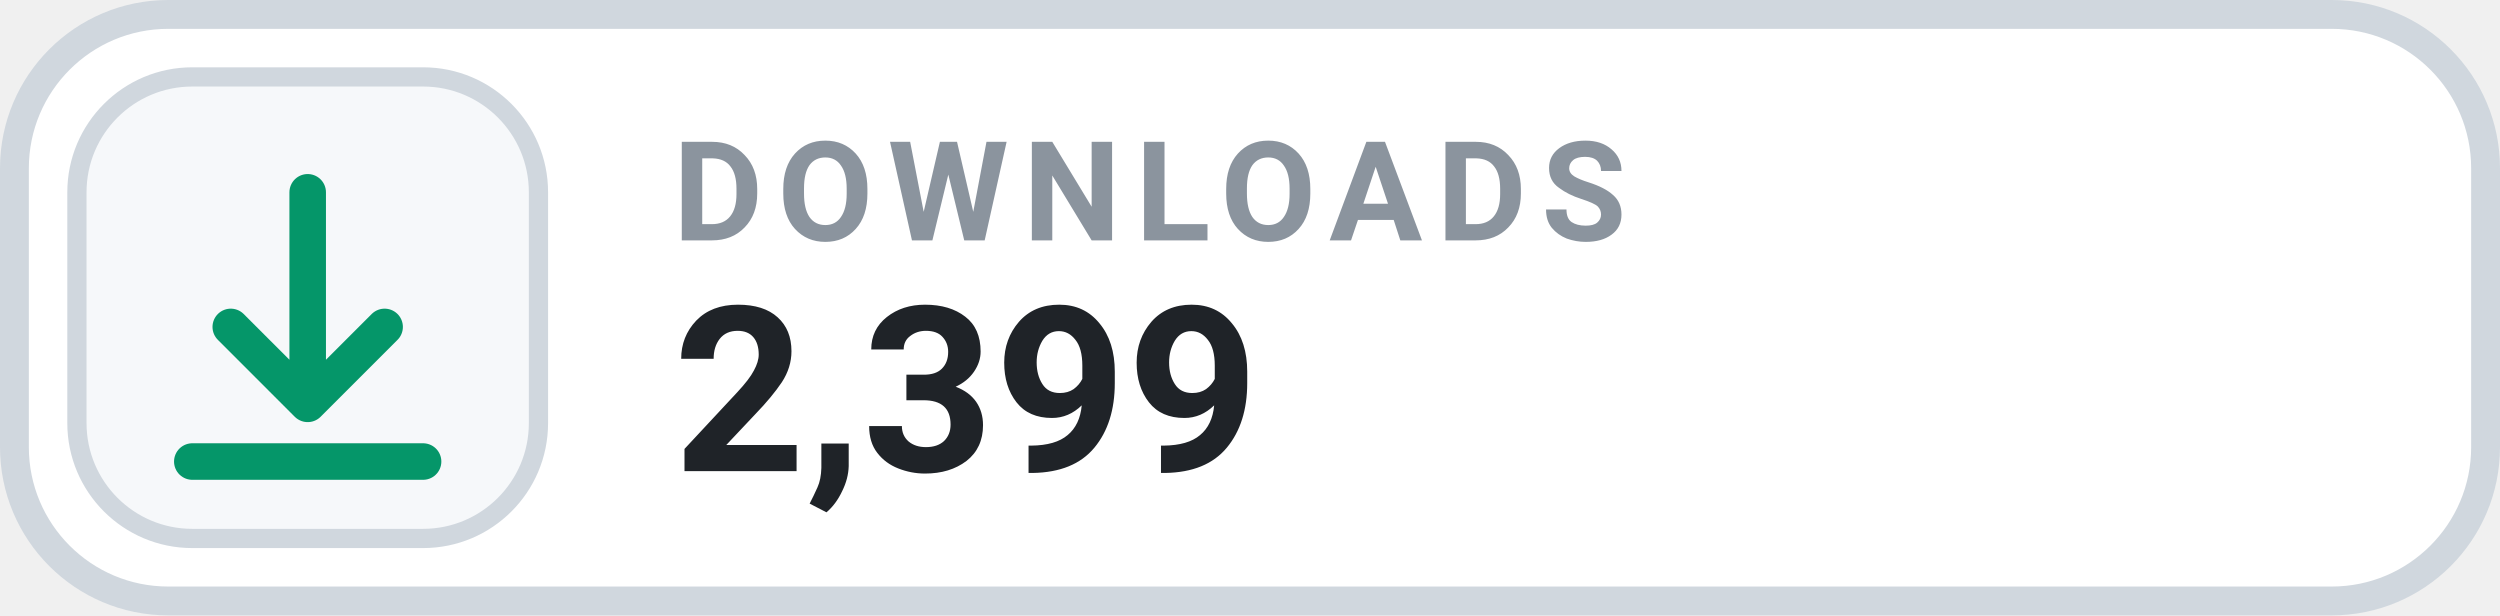
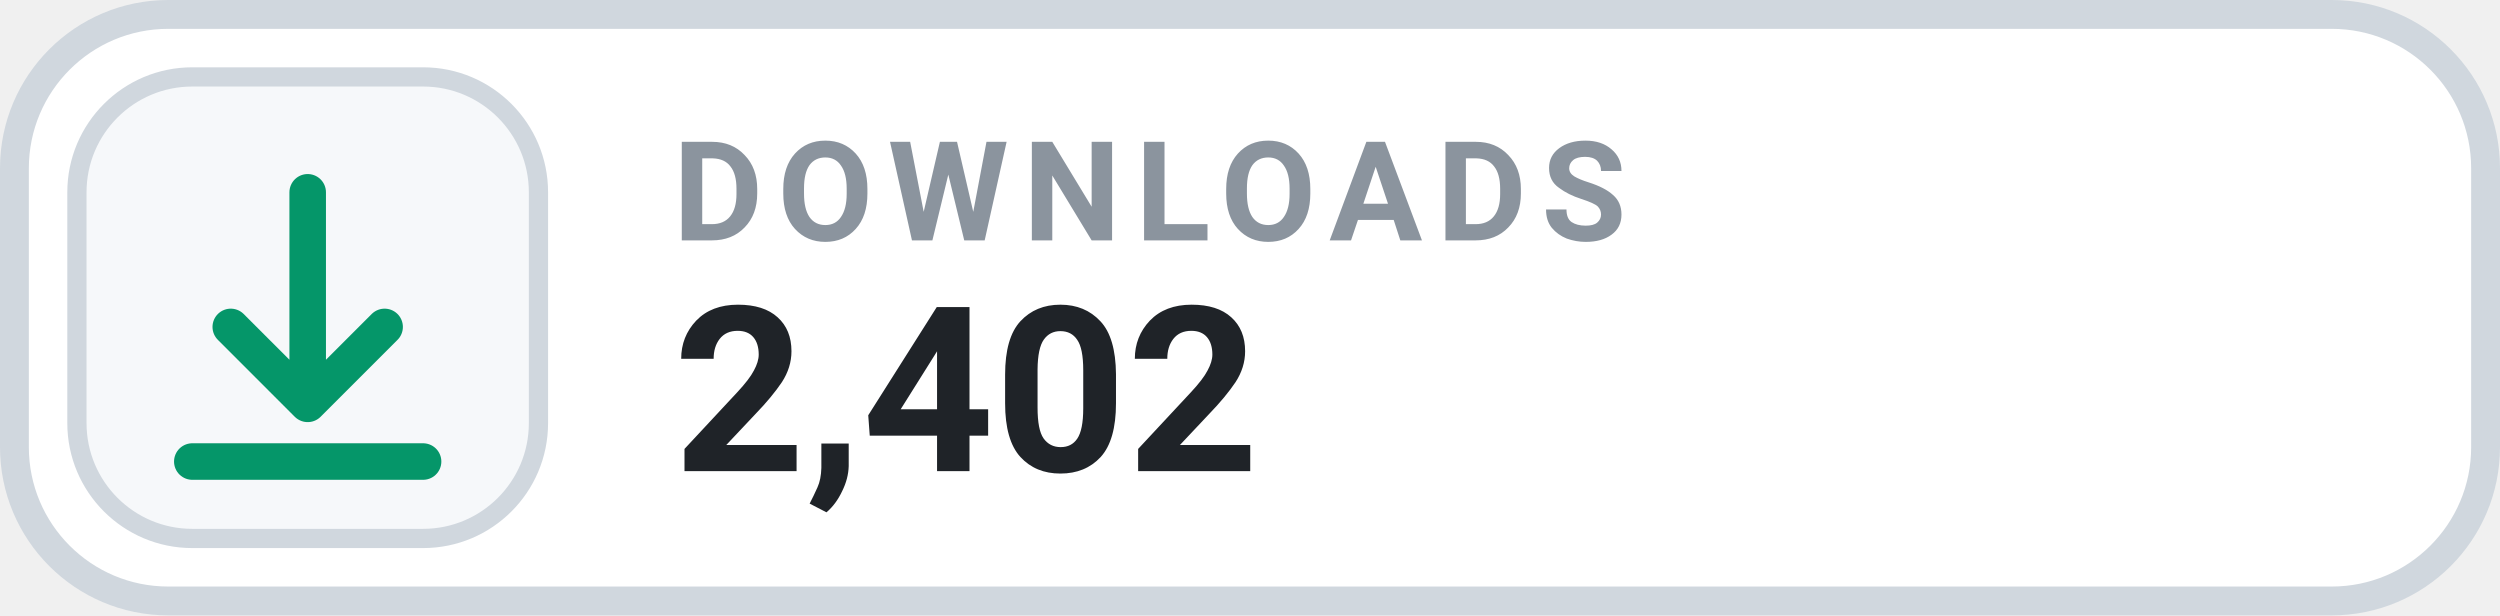
- <svg xmlns="http://www.w3.org/2000/svg" width="130" height="32" viewBox="0 0 130 32" role="img" aria-label="DOWNLOADS 2,399">
+ <svg xmlns="http://www.w3.org/2000/svg" width="130" height="32" viewBox="0 0 130 32" role="img" aria-label="DOWNLOADS 2,402">
  <rect x=".75" y=".75" width="128.5" height="30.5" rx="8" fill="#FFFFFF" stroke="#D0D7DE" stroke-width="1.5" />
  <rect x="4" y="4" width="24" height="24" rx="6" fill="#F6F8FA" stroke="#D0D7DE" stroke-width="1" />
  <g transform="translate(16 16)" style="color:#059669;">
    <path d="M0 -6 v11 m0 0 l4 -4 m-4 4 l-4 -4 M-6 8 h12" fill="none" stroke="currentColor" stroke-width="1.9" stroke-linecap="round" stroke-linejoin="round" />
  </g>
  <text x="35" y="12.5" fill="#8B949E" font-family="-apple-system,BlinkMacSystemFont,'Segoe UI',Roboto,Helvetica,Arial,sans-serif" font-size="7.2" font-weight="700" letter-spacing=".75">DOWNLOADS</text>
-   <text x="35" y="24.5" fill="#1F2328" font-family="-apple-system,BlinkMacSystemFont,'Segoe UI',Roboto,Helvetica,Arial,sans-serif" font-size="12" font-weight="700">2,399</text>
+   <text x="35" y="24.5" fill="#1F2328" font-family="-apple-system,BlinkMacSystemFont,'Segoe UI',Roboto,Helvetica,Arial,sans-serif" font-size="12" font-weight="700">2,402</text>
</svg>
